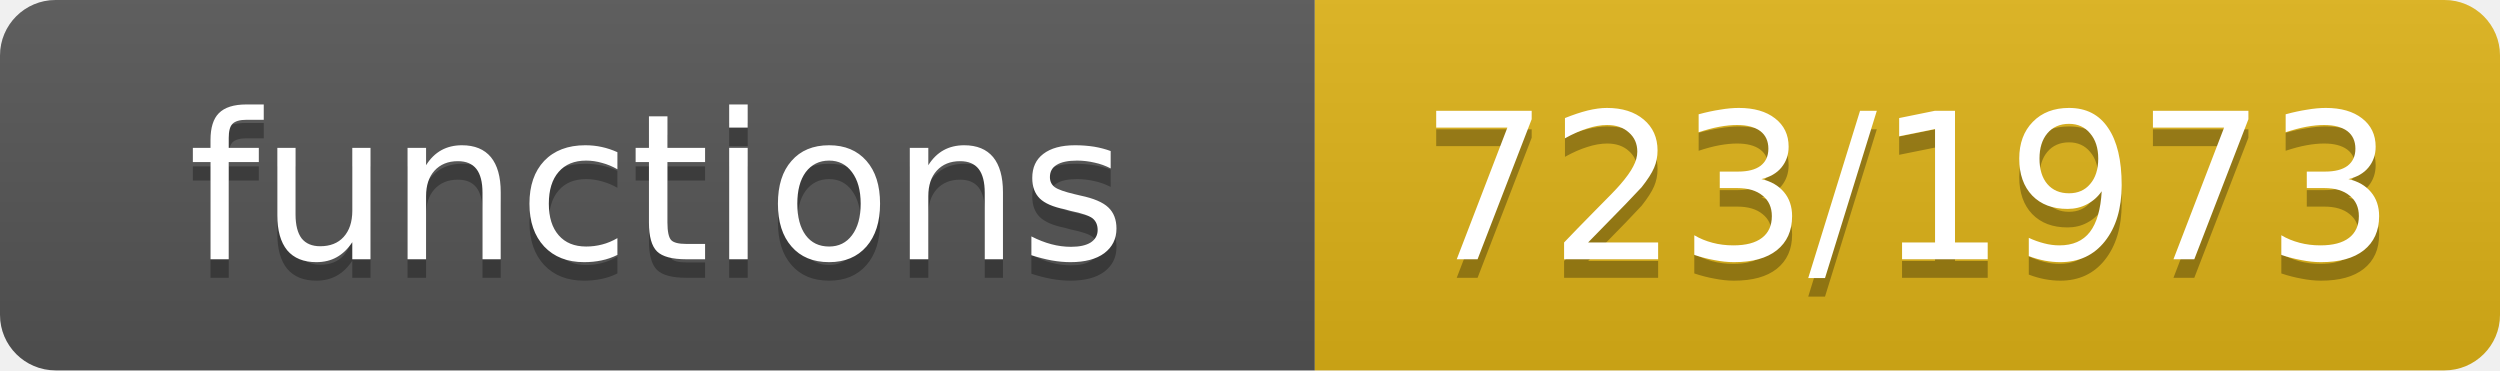
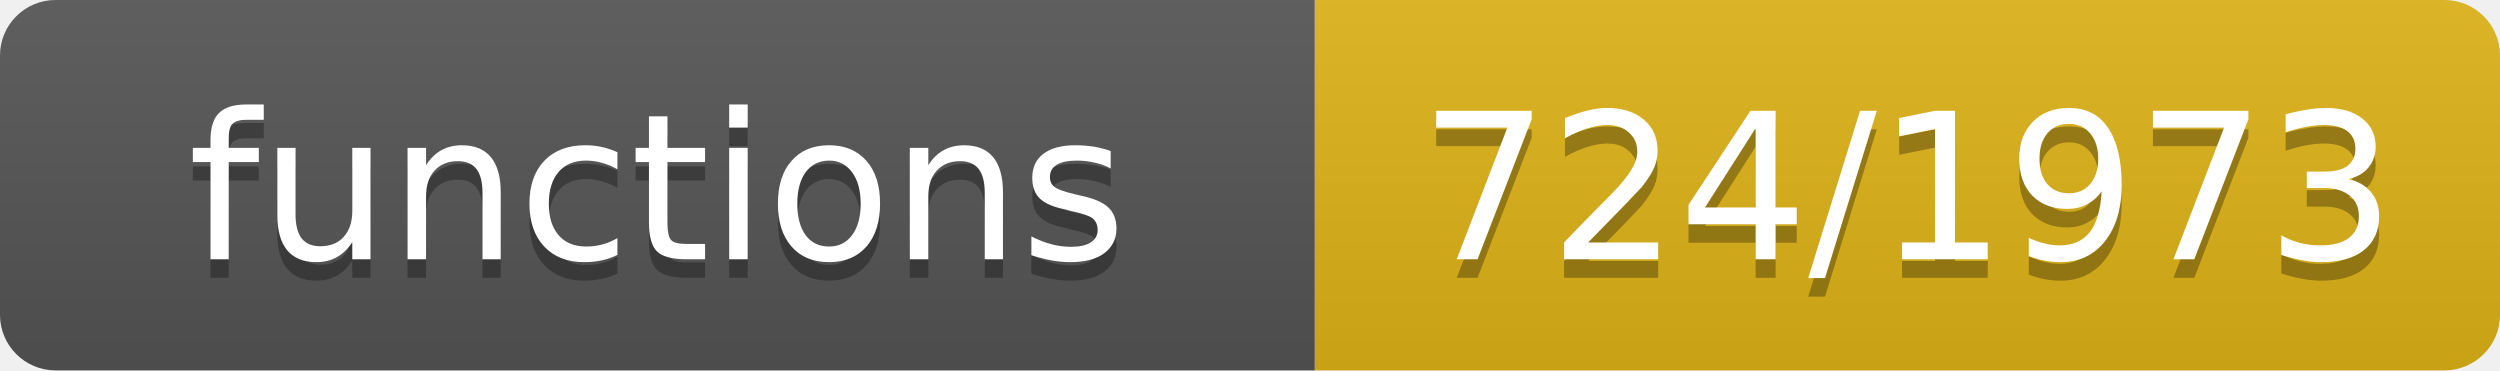
- <svg xmlns="http://www.w3.org/2000/svg" width="135" height="20" role="img" aria-label="functions: 723/1973">
+ <svg xmlns="http://www.w3.org/2000/svg" width="135" height="20" role="img" aria-label="functions: 724/1973">
  <linearGradient id="s" x2="0" y2="100%">
    <stop offset="0" stop-color="#bbb" stop-opacity=".1" />
    <stop offset="1" stop-opacity=".1" />
  </linearGradient>
  <clipPath id="r">
    <rect width="135" height="20" rx="3" fill="#fff" />
  </clipPath>
  <g clip-path="url(#r)">
    <rect width="71" height="20" fill="#555" />
    <rect x="71" width="64" height="20" fill="#dfb317" />
    <rect width="135" height="20" fill="url(#s)" />
  </g>
  <g fill="#fff" text-anchor="middle" font-family="Verdana,Geneva,DejaVu Sans,sans-serif" font-size="11">
    <text x="35.5" y="15" fill="#010101" fill-opacity=".3">functions</text>
    <text x="35.5" y="14">functions</text>
-     <text x="103.0" y="15" fill="#010101" fill-opacity=".3">723/1973</text>
-     <text x="103.0" y="14">723/1973</text>
+     <text x="103.0" y="15" fill="#010101" fill-opacity=".3">724/1973</text>
+     <text x="103.0" y="14">724/1973</text>
  </g>
</svg>
